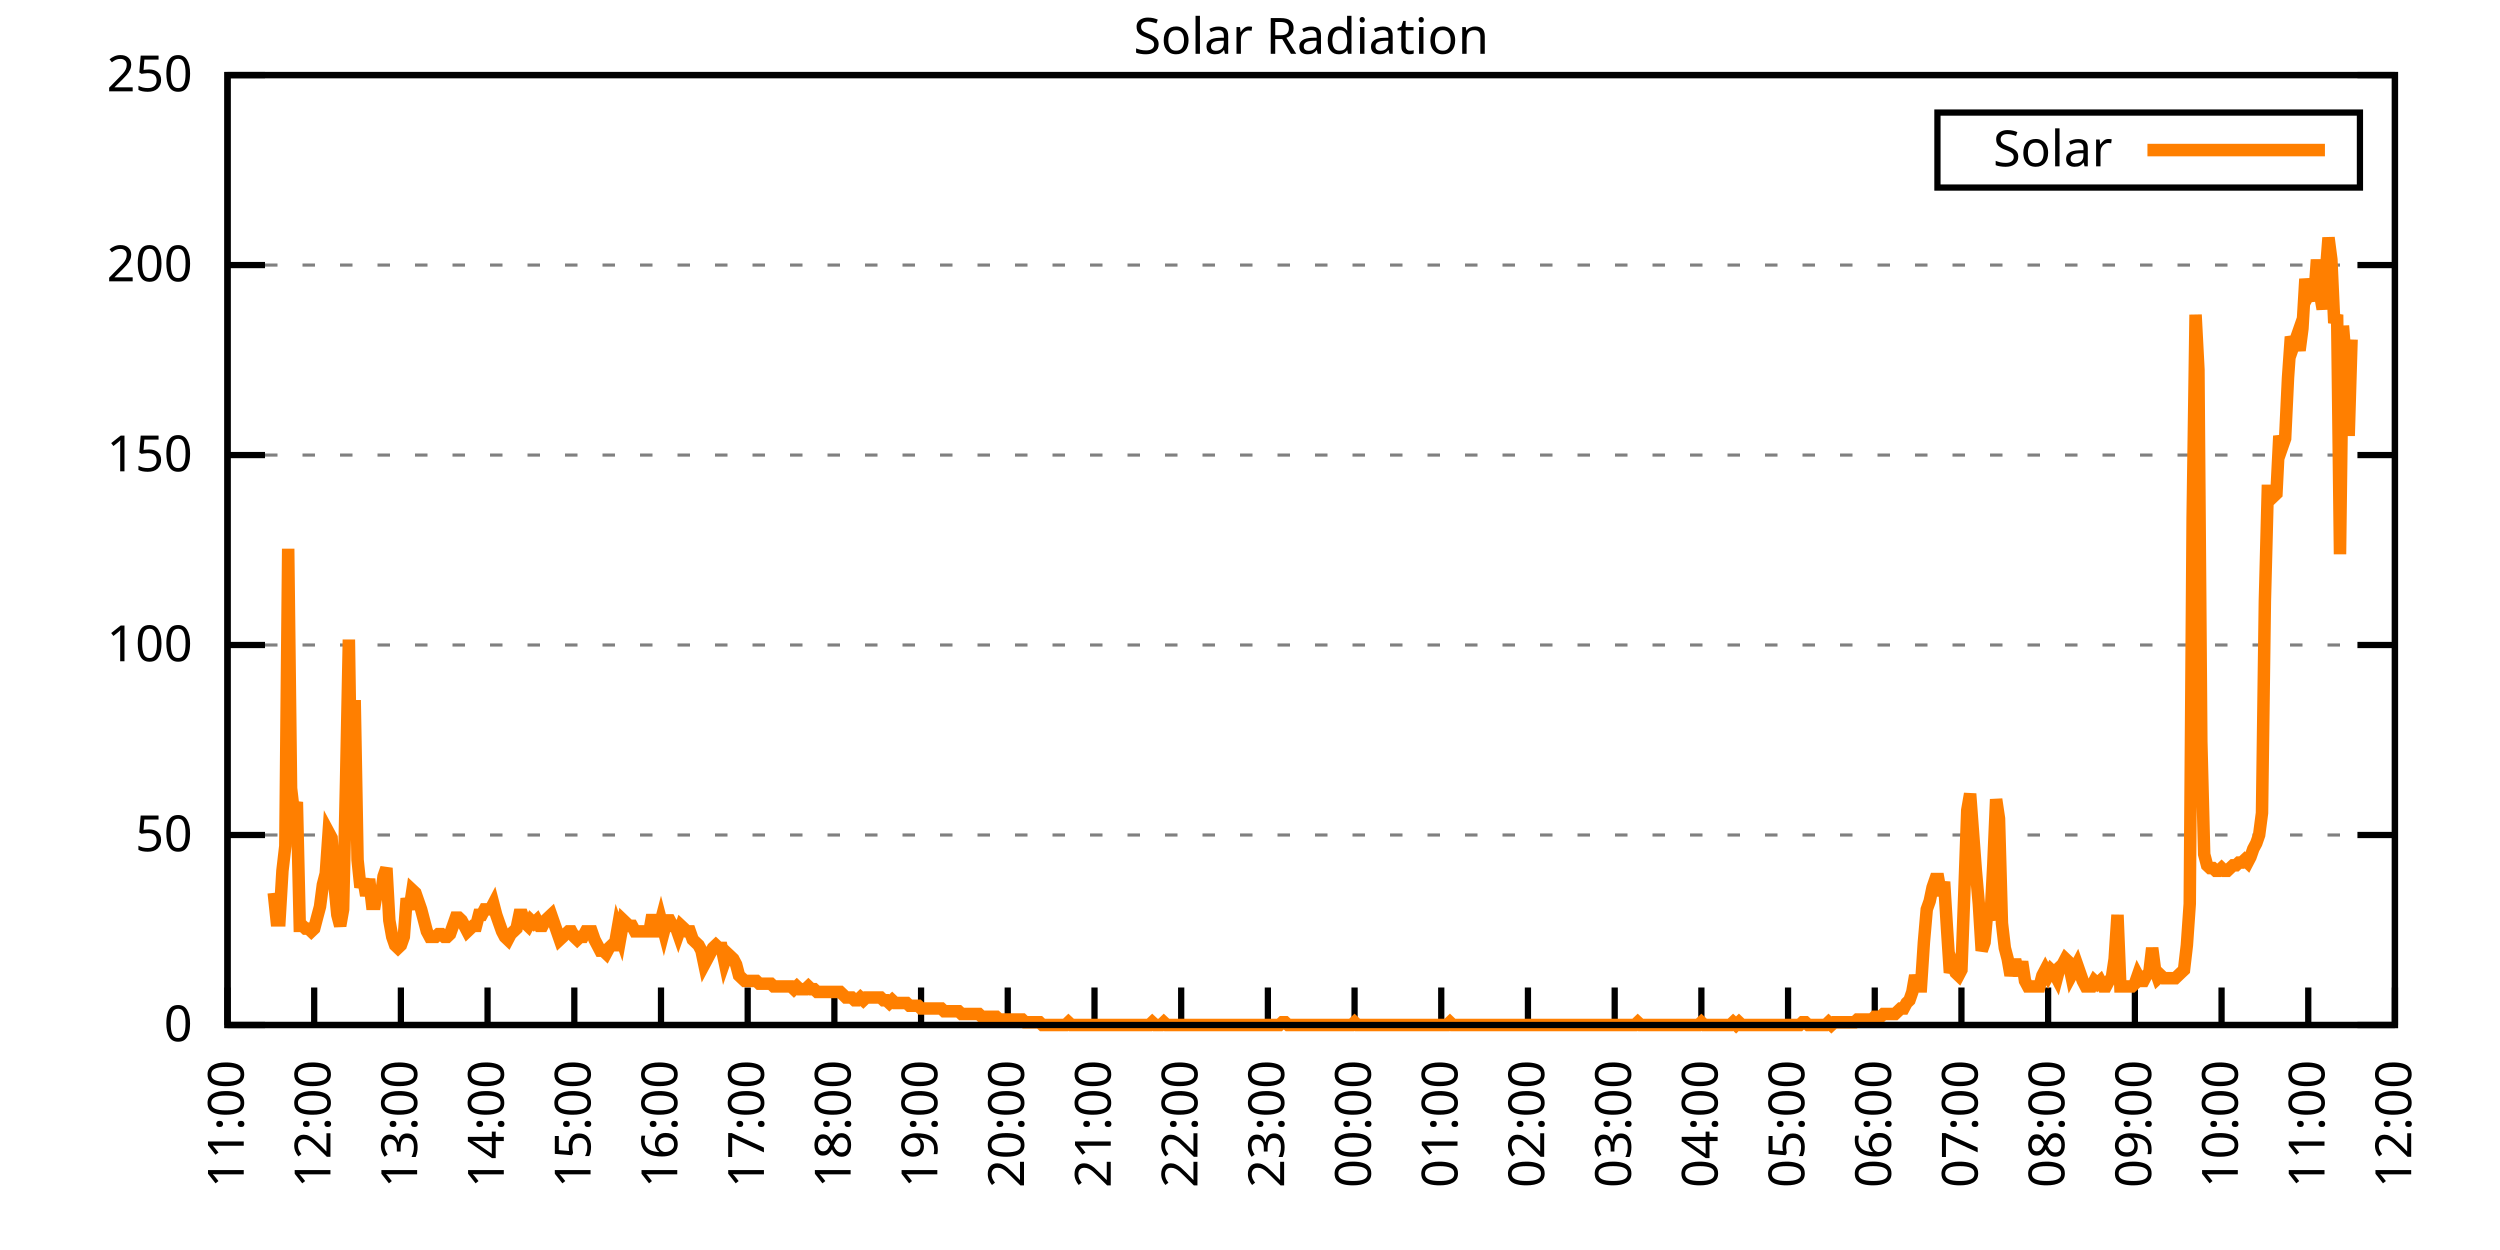
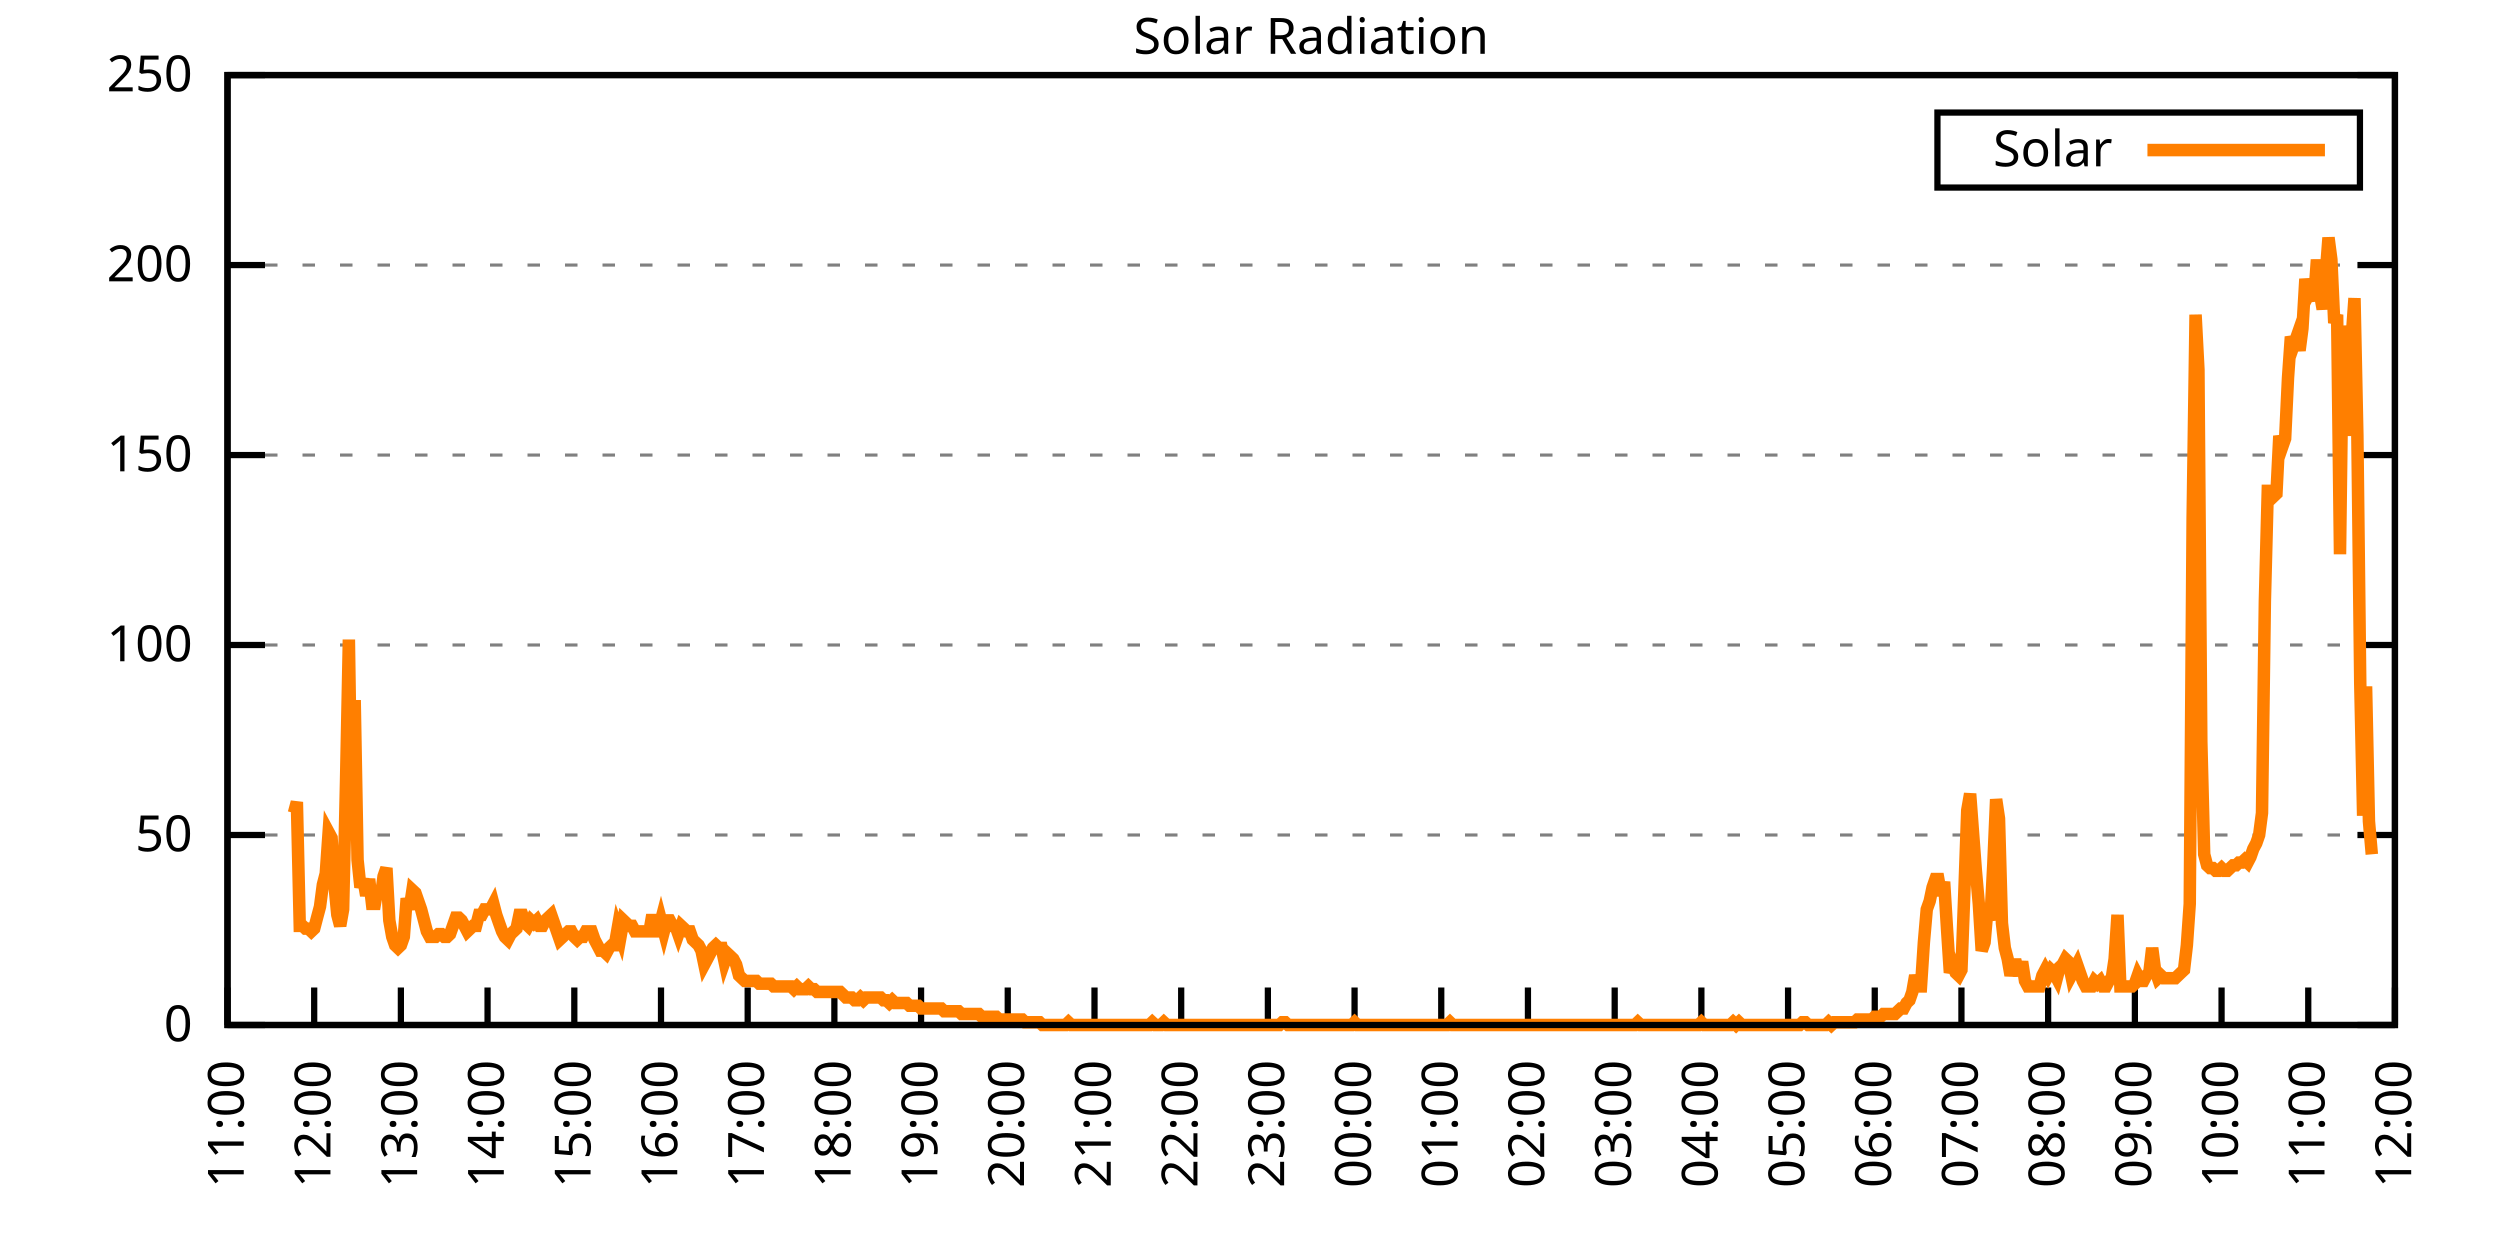
<svg xmlns="http://www.w3.org/2000/svg" xmlns:xlink="http://www.w3.org/1999/xlink" width="400" height="200" viewBox="0 0 400 200">
  <g id="gnuplot_canvas">
    <rect x="0" y="0" width="400" height="200" fill="none" />
    <defs>
      <circle id="gpDot" r="0.5" stroke-width="0.5" stroke="currentColor" />
      <path id="gpPt0" stroke-width="0.333" stroke="currentColor" d="M-1,0 h2 M0,-1 v2" />
      <path id="gpPt1" stroke-width="0.333" stroke="currentColor" d="M-1,-1 L1,1 M1,-1 L-1,1" />
      <path id="gpPt2" stroke-width="0.333" stroke="currentColor" d="M-1,0 L1,0 M0,-1 L0,1 M-1,-1 L1,1 M-1,1 L1,-1" />
      <rect id="gpPt3" stroke-width="0.333" stroke="currentColor" x="-1" y="-1" width="2" height="2" />
      <rect id="gpPt4" stroke-width="0.333" stroke="currentColor" fill="currentColor" x="-1" y="-1" width="2" height="2" />
      <circle id="gpPt5" stroke-width="0.333" stroke="currentColor" cx="0" cy="0" r="1" />
      <use xlink:href="#gpPt5" id="gpPt6" fill="currentColor" stroke="none" />
      <path id="gpPt7" stroke-width="0.333" stroke="currentColor" d="M0,-1.33 L-1.33,0.67 L1.33,0.67 z" />
      <use xlink:href="#gpPt7" id="gpPt8" fill="currentColor" stroke="none" />
      <use xlink:href="#gpPt7" id="gpPt9" stroke="currentColor" transform="rotate(180)" />
      <use xlink:href="#gpPt9" id="gpPt10" fill="currentColor" stroke="none" />
      <use xlink:href="#gpPt3" id="gpPt11" stroke="currentColor" transform="rotate(45)" />
      <use xlink:href="#gpPt11" id="gpPt12" fill="currentColor" stroke="none" />
      <path id="gpPt13" stroke-width="0.333" stroke="currentColor" d="M0,1.330 L1.265,0.411 L0.782,-1.067 L-0.782,-1.076 L-1.265,0.411 z" />
      <use xlink:href="#gpPt13" id="gpPt14" fill="currentColor" stroke="none" />
      <filter id="textbox" filterUnits="objectBoundingBox" x="0" y="0" height="1" width="1">
        <feFlood flood-color="white" flood-opacity="1" result="bgnd" />
        <feComposite in="SourceGraphic" in2="bgnd" operator="atop" />
      </filter>
      <filter id="greybox" filterUnits="objectBoundingBox" x="0" y="0" height="1" width="1">
        <feFlood flood-color="lightgrey" flood-opacity="1" result="grey" />
        <feComposite in="SourceGraphic" in2="grey" operator="atop" />
      </filter>
    </defs>
    <g fill="none" color="white" stroke="currentColor" stroke-width="1.00" stroke-linecap="butt" stroke-linejoin="miter">
</g>
    <g fill="none" color="black" stroke="currentColor" stroke-width="1.00" stroke-linecap="butt" stroke-linejoin="miter">
      <g stroke="none" shape-rendering="crispEdges">
        <polygon fill="rgb(255, 255, 255)" points="36.40,164.00 383.18,164.00 383.18,12.02 36.40,12.02 " />
      </g>
    </g>
    <g fill="none" color="black" stroke="currentColor" stroke-width="1.00" stroke-linecap="butt" stroke-linejoin="miter">
</g>
    <g fill="none" color="black" stroke="black" stroke-width="0.50" stroke-linecap="butt" stroke-linejoin="miter">
</g>
    <g fill="none" color="gray" stroke="currentColor" stroke-width="0.50" stroke-linecap="butt" stroke-linejoin="miter">
      <path stroke="gray" stroke-dasharray="2,4" class="gridline" d="M36.40,164.00 L383.19,164.00  " />
    </g>
    <g fill="none" color="gray" stroke="gray" stroke-width="1.00" stroke-linecap="butt" stroke-linejoin="miter">
</g>
    <g fill="none" color="black" stroke="currentColor" stroke-width="1.00" stroke-linecap="butt" stroke-linejoin="miter">
      <path stroke="black" d="M36.40,164.00 L42.40,164.00 M383.19,164.00 L377.19,164.00  " />
      <g transform="translate(30.80,166.60)" stroke="none" fill="black" font-family="Sans" font-size="8.00" text-anchor="end">
        <text>
          <tspan font-family="Sans"> 0</tspan>
        </text>
      </g>
    </g>
    <g fill="none" color="black" stroke="currentColor" stroke-width="1.00" stroke-linecap="butt" stroke-linejoin="miter">
</g>
    <g fill="none" color="black" stroke="black" stroke-width="0.50" stroke-linecap="butt" stroke-linejoin="miter">
</g>
    <g fill="none" color="gray" stroke="currentColor" stroke-width="0.50" stroke-linecap="butt" stroke-linejoin="miter">
      <path stroke="gray" stroke-dasharray="2,4" class="gridline" d="M36.40,133.60 L383.19,133.60  " />
    </g>
    <g fill="none" color="gray" stroke="gray" stroke-width="1.00" stroke-linecap="butt" stroke-linejoin="miter">
</g>
    <g fill="none" color="black" stroke="currentColor" stroke-width="1.00" stroke-linecap="butt" stroke-linejoin="miter">
      <path stroke="black" d="M36.40,133.60 L42.40,133.60 M383.19,133.60 L377.19,133.60  " />
      <g transform="translate(30.80,136.20)" stroke="none" fill="black" font-family="Sans" font-size="8.00" text-anchor="end">
        <text>
          <tspan font-family="Sans"> 50</tspan>
        </text>
      </g>
    </g>
    <g fill="none" color="black" stroke="currentColor" stroke-width="1.00" stroke-linecap="butt" stroke-linejoin="miter">
</g>
    <g fill="none" color="black" stroke="black" stroke-width="0.50" stroke-linecap="butt" stroke-linejoin="miter">
</g>
    <g fill="none" color="gray" stroke="currentColor" stroke-width="0.50" stroke-linecap="butt" stroke-linejoin="miter">
      <path stroke="gray" stroke-dasharray="2,4" class="gridline" d="M36.40,103.20 L383.19,103.20  " />
    </g>
    <g fill="none" color="gray" stroke="gray" stroke-width="1.00" stroke-linecap="butt" stroke-linejoin="miter">
</g>
    <g fill="none" color="black" stroke="currentColor" stroke-width="1.00" stroke-linecap="butt" stroke-linejoin="miter">
      <path stroke="black" d="M36.40,103.20 L42.40,103.20 M383.19,103.20 L377.19,103.20  " />
      <g transform="translate(30.80,105.80)" stroke="none" fill="black" font-family="Sans" font-size="8.00" text-anchor="end">
        <text>
          <tspan font-family="Sans"> 100</tspan>
        </text>
      </g>
    </g>
    <g fill="none" color="black" stroke="currentColor" stroke-width="1.00" stroke-linecap="butt" stroke-linejoin="miter">
</g>
    <g fill="none" color="black" stroke="black" stroke-width="0.50" stroke-linecap="butt" stroke-linejoin="miter">
</g>
    <g fill="none" color="gray" stroke="currentColor" stroke-width="0.50" stroke-linecap="butt" stroke-linejoin="miter">
      <path stroke="gray" stroke-dasharray="2,4" class="gridline" d="M36.40,72.81 L383.19,72.81  " />
    </g>
    <g fill="none" color="gray" stroke="gray" stroke-width="1.00" stroke-linecap="butt" stroke-linejoin="miter">
</g>
    <g fill="none" color="black" stroke="currentColor" stroke-width="1.00" stroke-linecap="butt" stroke-linejoin="miter">
      <path stroke="black" d="M36.40,72.81 L42.40,72.81 M383.19,72.81 L377.19,72.81  " />
      <g transform="translate(30.80,75.41)" stroke="none" fill="black" font-family="Sans" font-size="8.00" text-anchor="end">
        <text>
          <tspan font-family="Sans"> 150</tspan>
        </text>
      </g>
    </g>
    <g fill="none" color="black" stroke="currentColor" stroke-width="1.00" stroke-linecap="butt" stroke-linejoin="miter">
</g>
    <g fill="none" color="black" stroke="black" stroke-width="0.50" stroke-linecap="butt" stroke-linejoin="miter">
</g>
    <g fill="none" color="gray" stroke="currentColor" stroke-width="0.50" stroke-linecap="butt" stroke-linejoin="miter">
      <path stroke="gray" stroke-dasharray="2,4" class="gridline" d="M36.40,42.41 L383.19,42.41  " />
    </g>
    <g fill="none" color="gray" stroke="gray" stroke-width="1.00" stroke-linecap="butt" stroke-linejoin="miter">
</g>
    <g fill="none" color="black" stroke="currentColor" stroke-width="1.00" stroke-linecap="butt" stroke-linejoin="miter">
      <path stroke="black" d="M36.40,42.41 L42.40,42.41 M383.19,42.41 L377.19,42.41  " />
      <g transform="translate(30.80,45.01)" stroke="none" fill="black" font-family="Sans" font-size="8.00" text-anchor="end">
        <text>
          <tspan font-family="Sans"> 200</tspan>
        </text>
      </g>
    </g>
    <g fill="none" color="black" stroke="currentColor" stroke-width="1.00" stroke-linecap="butt" stroke-linejoin="miter">
</g>
    <g fill="none" color="black" stroke="black" stroke-width="0.50" stroke-linecap="butt" stroke-linejoin="miter">
</g>
    <g fill="none" color="gray" stroke="currentColor" stroke-width="0.50" stroke-linecap="butt" stroke-linejoin="miter">
      <path stroke="gray" stroke-dasharray="2,4" class="gridline" d="M36.40,12.01 L383.19,12.01  " />
    </g>
    <g fill="none" color="gray" stroke="gray" stroke-width="1.00" stroke-linecap="butt" stroke-linejoin="miter">
</g>
    <g fill="none" color="black" stroke="currentColor" stroke-width="1.00" stroke-linecap="butt" stroke-linejoin="miter">
      <path stroke="black" d="M36.40,12.01 L42.40,12.01 M383.19,12.01 L377.19,12.01  " />
      <g transform="translate(30.80,14.61)" stroke="none" fill="black" font-family="Sans" font-size="8.00" text-anchor="end">
        <text>
          <tspan font-family="Sans"> 250</tspan>
        </text>
      </g>
    </g>
    <g fill="none" color="black" stroke="currentColor" stroke-width="1.00" stroke-linecap="butt" stroke-linejoin="miter">
      <path stroke="black" d="M36.40,164.00 L36.40,158.00  " />
      <g transform="translate(39.00,169.60) rotate(270.00)" stroke="none" fill="black" font-family="Sans" font-size="8.00" text-anchor="end">
        <text>
          <tspan font-family="Sans">11:00</tspan>
        </text>
      </g>
    </g>
    <g fill="none" color="black" stroke="currentColor" stroke-width="1.00" stroke-linecap="butt" stroke-linejoin="miter">
      <path stroke="black" d="M50.27,164.00 L50.27,158.00  " />
      <g transform="translate(52.87,169.60) rotate(270.00)" stroke="none" fill="black" font-family="Sans" font-size="8.00" text-anchor="end">
        <text>
          <tspan font-family="Sans">12:00</tspan>
        </text>
      </g>
    </g>
    <g fill="none" color="black" stroke="currentColor" stroke-width="1.00" stroke-linecap="butt" stroke-linejoin="miter">
      <path stroke="black" d="M64.14,164.00 L64.14,158.00  " />
      <g transform="translate(66.74,169.60) rotate(270.00)" stroke="none" fill="black" font-family="Sans" font-size="8.00" text-anchor="end">
        <text>
          <tspan font-family="Sans">13:00</tspan>
        </text>
      </g>
    </g>
    <g fill="none" color="black" stroke="currentColor" stroke-width="1.00" stroke-linecap="butt" stroke-linejoin="miter">
      <path stroke="black" d="M78.01,164.00 L78.01,158.00  " />
      <g transform="translate(80.61,169.60) rotate(270.00)" stroke="none" fill="black" font-family="Sans" font-size="8.00" text-anchor="end">
        <text>
          <tspan font-family="Sans">14:00</tspan>
        </text>
      </g>
    </g>
    <g fill="none" color="black" stroke="currentColor" stroke-width="1.00" stroke-linecap="butt" stroke-linejoin="miter">
      <path stroke="black" d="M91.89,164.00 L91.89,158.00  " />
      <g transform="translate(94.49,169.60) rotate(270.00)" stroke="none" fill="black" font-family="Sans" font-size="8.00" text-anchor="end">
        <text>
          <tspan font-family="Sans">15:00</tspan>
        </text>
      </g>
    </g>
    <g fill="none" color="black" stroke="currentColor" stroke-width="1.00" stroke-linecap="butt" stroke-linejoin="miter">
      <path stroke="black" d="M105.76,164.00 L105.76,158.00  " />
      <g transform="translate(108.36,169.60) rotate(270.00)" stroke="none" fill="black" font-family="Sans" font-size="8.00" text-anchor="end">
        <text>
          <tspan font-family="Sans">16:00</tspan>
        </text>
      </g>
    </g>
    <g fill="none" color="black" stroke="currentColor" stroke-width="1.00" stroke-linecap="butt" stroke-linejoin="miter">
      <path stroke="black" d="M119.63,164.00 L119.63,158.00  " />
      <g transform="translate(122.23,169.60) rotate(270.00)" stroke="none" fill="black" font-family="Sans" font-size="8.00" text-anchor="end">
        <text>
          <tspan font-family="Sans">17:00</tspan>
        </text>
      </g>
    </g>
    <g fill="none" color="black" stroke="currentColor" stroke-width="1.00" stroke-linecap="butt" stroke-linejoin="miter">
      <path stroke="black" d="M133.50,164.00 L133.50,158.00  " />
      <g transform="translate(136.10,169.60) rotate(270.00)" stroke="none" fill="black" font-family="Sans" font-size="8.00" text-anchor="end">
        <text>
          <tspan font-family="Sans">18:00</tspan>
        </text>
      </g>
    </g>
    <g fill="none" color="black" stroke="currentColor" stroke-width="1.00" stroke-linecap="butt" stroke-linejoin="miter">
      <path stroke="black" d="M147.37,164.00 L147.37,158.00  " />
      <g transform="translate(149.97,169.60) rotate(270.00)" stroke="none" fill="black" font-family="Sans" font-size="8.00" text-anchor="end">
        <text>
          <tspan font-family="Sans">19:00</tspan>
        </text>
      </g>
    </g>
    <g fill="none" color="black" stroke="currentColor" stroke-width="1.00" stroke-linecap="butt" stroke-linejoin="miter">
      <path stroke="black" d="M161.24,164.00 L161.24,158.00  " />
      <g transform="translate(163.84,169.60) rotate(270.00)" stroke="none" fill="black" font-family="Sans" font-size="8.00" text-anchor="end">
        <text>
          <tspan font-family="Sans">20:00</tspan>
        </text>
      </g>
    </g>
    <g fill="none" color="black" stroke="currentColor" stroke-width="1.00" stroke-linecap="butt" stroke-linejoin="miter">
      <path stroke="black" d="M175.12,164.00 L175.12,158.00  " />
      <g transform="translate(177.72,169.60) rotate(270.00)" stroke="none" fill="black" font-family="Sans" font-size="8.00" text-anchor="end">
        <text>
          <tspan font-family="Sans">21:00</tspan>
        </text>
      </g>
    </g>
    <g fill="none" color="black" stroke="currentColor" stroke-width="1.00" stroke-linecap="butt" stroke-linejoin="miter">
      <path stroke="black" d="M188.99,164.00 L188.99,158.00  " />
      <g transform="translate(191.59,169.60) rotate(270.00)" stroke="none" fill="black" font-family="Sans" font-size="8.00" text-anchor="end">
        <text>
          <tspan font-family="Sans">22:00</tspan>
        </text>
      </g>
    </g>
    <g fill="none" color="black" stroke="currentColor" stroke-width="1.00" stroke-linecap="butt" stroke-linejoin="miter">
      <path stroke="black" d="M202.86,164.00 L202.86,158.00  " />
      <g transform="translate(205.46,169.60) rotate(270.00)" stroke="none" fill="black" font-family="Sans" font-size="8.00" text-anchor="end">
        <text>
          <tspan font-family="Sans">23:00</tspan>
        </text>
      </g>
    </g>
    <g fill="none" color="black" stroke="currentColor" stroke-width="1.00" stroke-linecap="butt" stroke-linejoin="miter">
      <path stroke="black" d="M216.73,164.00 L216.73,158.00  " />
      <g transform="translate(219.33,169.60) rotate(270.00)" stroke="none" fill="black" font-family="Sans" font-size="8.00" text-anchor="end">
        <text>
          <tspan font-family="Sans">00:00</tspan>
        </text>
      </g>
    </g>
    <g fill="none" color="black" stroke="currentColor" stroke-width="1.00" stroke-linecap="butt" stroke-linejoin="miter">
      <path stroke="black" d="M230.60,164.00 L230.60,158.00  " />
      <g transform="translate(233.20,169.60) rotate(270.00)" stroke="none" fill="black" font-family="Sans" font-size="8.00" text-anchor="end">
        <text>
          <tspan font-family="Sans">01:00</tspan>
        </text>
      </g>
    </g>
    <g fill="none" color="black" stroke="currentColor" stroke-width="1.00" stroke-linecap="butt" stroke-linejoin="miter">
      <path stroke="black" d="M244.47,164.00 L244.47,158.00  " />
      <g transform="translate(247.07,169.60) rotate(270.00)" stroke="none" fill="black" font-family="Sans" font-size="8.00" text-anchor="end">
        <text>
          <tspan font-family="Sans">02:00</tspan>
        </text>
      </g>
    </g>
    <g fill="none" color="black" stroke="currentColor" stroke-width="1.00" stroke-linecap="butt" stroke-linejoin="miter">
      <path stroke="black" d="M258.35,164.00 L258.35,158.00  " />
      <g transform="translate(260.95,169.60) rotate(270.00)" stroke="none" fill="black" font-family="Sans" font-size="8.00" text-anchor="end">
        <text>
          <tspan font-family="Sans">03:00</tspan>
        </text>
      </g>
    </g>
    <g fill="none" color="black" stroke="currentColor" stroke-width="1.00" stroke-linecap="butt" stroke-linejoin="miter">
      <path stroke="black" d="M272.22,164.00 L272.22,158.00  " />
      <g transform="translate(274.82,169.60) rotate(270.00)" stroke="none" fill="black" font-family="Sans" font-size="8.00" text-anchor="end">
        <text>
          <tspan font-family="Sans">04:00</tspan>
        </text>
      </g>
    </g>
    <g fill="none" color="black" stroke="currentColor" stroke-width="1.00" stroke-linecap="butt" stroke-linejoin="miter">
      <path stroke="black" d="M286.09,164.00 L286.09,158.00  " />
      <g transform="translate(288.69,169.60) rotate(270.00)" stroke="none" fill="black" font-family="Sans" font-size="8.00" text-anchor="end">
        <text>
          <tspan font-family="Sans">05:00</tspan>
        </text>
      </g>
    </g>
    <g fill="none" color="black" stroke="currentColor" stroke-width="1.00" stroke-linecap="butt" stroke-linejoin="miter">
      <path stroke="black" d="M299.96,164.00 L299.96,158.00  " />
      <g transform="translate(302.56,169.60) rotate(270.00)" stroke="none" fill="black" font-family="Sans" font-size="8.00" text-anchor="end">
        <text>
          <tspan font-family="Sans">06:00</tspan>
        </text>
      </g>
    </g>
    <g fill="none" color="black" stroke="currentColor" stroke-width="1.00" stroke-linecap="butt" stroke-linejoin="miter">
      <path stroke="black" d="M313.83,164.00 L313.83,158.00  " />
      <g transform="translate(316.43,169.60) rotate(270.00)" stroke="none" fill="black" font-family="Sans" font-size="8.00" text-anchor="end">
        <text>
          <tspan font-family="Sans">07:00</tspan>
        </text>
      </g>
    </g>
    <g fill="none" color="black" stroke="currentColor" stroke-width="1.00" stroke-linecap="butt" stroke-linejoin="miter">
      <path stroke="black" d="M327.70,164.00 L327.70,158.00  " />
      <g transform="translate(330.30,169.60) rotate(270.00)" stroke="none" fill="black" font-family="Sans" font-size="8.00" text-anchor="end">
        <text>
          <tspan font-family="Sans">08:00</tspan>
        </text>
      </g>
    </g>
    <g fill="none" color="black" stroke="currentColor" stroke-width="1.00" stroke-linecap="butt" stroke-linejoin="miter">
      <path stroke="black" d="M341.58,164.00 L341.58,158.00  " />
      <g transform="translate(344.18,169.60) rotate(270.00)" stroke="none" fill="black" font-family="Sans" font-size="8.00" text-anchor="end">
        <text>
          <tspan font-family="Sans">09:00</tspan>
        </text>
      </g>
    </g>
    <g fill="none" color="black" stroke="currentColor" stroke-width="1.00" stroke-linecap="butt" stroke-linejoin="miter">
      <path stroke="black" d="M355.45,164.00 L355.45,158.00  " />
      <g transform="translate(358.05,169.60) rotate(270.00)" stroke="none" fill="black" font-family="Sans" font-size="8.00" text-anchor="end">
        <text>
          <tspan font-family="Sans">10:00</tspan>
        </text>
      </g>
    </g>
    <g fill="none" color="black" stroke="currentColor" stroke-width="1.00" stroke-linecap="butt" stroke-linejoin="miter">
      <path stroke="black" d="M369.32,164.00 L369.32,158.00  " />
      <g transform="translate(371.92,169.60) rotate(270.00)" stroke="none" fill="black" font-family="Sans" font-size="8.00" text-anchor="end">
        <text>
          <tspan font-family="Sans">11:00</tspan>
        </text>
      </g>
    </g>
    <g fill="none" color="black" stroke="currentColor" stroke-width="1.00" stroke-linecap="butt" stroke-linejoin="miter">
      <path stroke="black" d="M383.19,164.00 L383.19,158.00  " />
      <g transform="translate(385.79,169.60) rotate(270.00)" stroke="none" fill="black" font-family="Sans" font-size="8.00" text-anchor="end">
        <text>
          <tspan font-family="Sans">12:00</tspan>
        </text>
      </g>
    </g>
    <g fill="none" color="black" stroke="currentColor" stroke-width="1.00" stroke-linecap="butt" stroke-linejoin="miter">
</g>
    <g fill="none" color="black" stroke="currentColor" stroke-width="1.00" stroke-linecap="butt" stroke-linejoin="miter">
      <path stroke="black" d="M36.40,12.01 L36.40,164.00 L383.19,164.00 L383.19,12.01 L36.40,12.01 Z  " />
    </g>
    <g fill="none" color="black" stroke="currentColor" stroke-width="1.00" stroke-linecap="butt" stroke-linejoin="miter">
</g>
    <g fill="none" color="black" stroke="currentColor" stroke-width="1.00" stroke-linecap="butt" stroke-linejoin="miter">
      <path stroke="black" d="M309.99,30.01 L309.99,18.01 L377.59,18.01 L377.59,30.01 L309.99,30.01 Z  " />
    </g>
    <g id="Solar_Radiation_plot_1">
      <g fill="none" color="white" stroke="black" stroke-width="2.00" stroke-linecap="butt" stroke-linejoin="miter">
</g>
      <g fill="none" color="black" stroke="currentColor" stroke-width="2.00" stroke-linecap="butt" stroke-linejoin="miter">
        <g transform="translate(337.99,26.61)" stroke="none" fill="black" font-family="Sans" font-size="8.00" text-anchor="end">
          <text>
            <tspan font-family="Sans">Solar</tspan>
          </text>
        </g>
      </g>
      <g fill="none" color="black" stroke="currentColor" stroke-width="2.00" stroke-linecap="butt" stroke-linejoin="miter">
-         <path stroke="rgb(255, 127,   0)" d="M343.59,24.01 L371.99,24.01 M43.80,142.86 L44.26,147.26 L44.72,147.26 L45.19,139.33 L45.65,135.37 L46.11,87.80   L46.57,126.12 L47.03,130.08 L47.50,128.32 L47.96,148.14 L48.42,148.14 L48.88,148.58 L49.35,148.58 L49.81,149.02   L50.27,148.58 L50.73,146.82 L51.20,145.06 L51.66,141.54 L52.12,139.77 L52.58,133.17 L53.05,134.05 L53.51,141.54   L53.97,146.38 L54.43,148.14 L54.90,145.50 L55.36,125.24 L55.82,102.33 L56.28,132.73 L56.75,112.02 L57.21,137.57   L57.67,141.98 L58.13,140.65 L58.59,143.30 L59.06,140.65 L59.52,144.62 L59.98,144.62 L60.44,141.98 L60.91,143.74   L61.37,140.21 L61.83,138.89 L62.29,147.26 L62.76,149.90 L63.22,151.23 L63.68,151.67 L64.14,151.23 L64.61,149.90   L65.07,143.74 L65.53,145.50 L65.99,142.42 L66.46,142.86 L66.92,144.18 L67.38,145.50 L67.84,147.26 L68.30,149.02   L68.77,149.90 L69.23,149.90 L69.69,149.90 L70.15,149.46 L70.62,149.46 L71.08,149.90 L71.54,149.90 L72.00,149.46   L72.47,148.14 L72.93,146.82 L73.39,146.82 L73.85,147.26 L74.32,148.14 L74.78,149.02 L75.24,148.58 L75.70,148.14   L76.17,148.14 L76.63,146.38 L77.09,146.38 L77.55,145.50 L78.01,145.50 L78.48,145.50 L78.94,144.62 L79.40,146.38   L79.86,147.70 L80.33,149.02 L80.79,149.90 L81.25,150.34 L81.71,149.46 L82.18,149.02 L82.64,148.58 L83.10,146.38   L83.56,146.38 L84.03,147.70 L84.49,148.14 L84.95,147.26 L85.41,147.70 L85.88,147.26 L86.34,148.14 L86.80,148.14   L87.26,147.26 L87.72,146.82 L88.19,146.38 L88.65,147.70 L89.11,149.02 L89.57,150.34 L90.04,149.90 L90.50,149.46   L90.96,149.02 L91.42,149.02 L91.89,149.90 L92.35,150.34 L92.81,149.90 L93.27,149.90 L93.74,149.02 L94.20,149.02   L94.66,149.02 L95.12,150.34 L95.59,151.23 L96.05,152.11 L96.51,152.11 L96.97,152.55 L97.44,151.67 L97.90,151.23   L98.36,151.23 L98.82,148.58 L99.28,149.90 L99.75,147.26 L100.21,147.70 L100.67,148.14 L101.13,148.14 L101.60,149.02   L102.06,149.02 L102.52,149.02 L102.98,149.02 L103.45,149.02 L103.91,149.02 L104.37,146.38 L104.83,149.02 L105.30,149.02   L105.76,147.26 L106.22,149.02 L106.68,147.26 L107.15,147.26 L107.61,148.14 L108.07,148.14 L108.53,149.46 L108.99,148.14   L109.46,148.58 L109.92,149.02 L110.38,149.02 L110.84,150.34 L111.31,150.79 L111.77,151.23 L112.23,152.11 L112.69,154.31   L113.16,153.43 L113.62,152.55 L114.08,151.67 L114.54,151.23 L115.01,151.67 L115.47,151.67 L115.93,153.87 L116.39,152.55   L116.86,152.99 L117.32,153.43 L117.78,154.31 L118.24,156.07 L118.70,156.51 L119.17,156.95 L119.63,156.95 L120.09,156.95   L120.55,156.95 L121.02,156.95 L121.48,157.39 L121.94,157.39 L122.40,157.39 L122.87,157.39 L123.33,157.39 L123.79,157.83   L124.25,157.83 L124.72,157.83 L125.18,157.83 L125.64,157.83 L126.10,157.83 L126.57,157.83 L127.03,158.27 L127.49,157.83   L127.95,158.27 L128.41,158.27 L128.88,158.27 L129.34,157.83 L129.80,158.27 L130.26,158.27 L130.73,158.71 L131.19,158.71   L131.65,158.71 L132.11,158.71 L132.58,158.71 L133.04,158.71 L133.50,158.71 L133.96,158.71 L134.43,158.71 L134.89,159.15   L135.35,159.60 L135.81,159.60 L136.28,159.60 L136.74,160.04 L137.20,160.04 L137.66,159.60 L138.13,160.04 L138.59,159.60   L139.05,159.60 L139.51,159.60 L139.97,159.60 L140.44,159.60 L140.90,159.60 L141.36,160.04 L141.82,160.04 L142.29,160.48   L142.75,160.04 L143.21,160.48 L143.67,160.48 L144.14,160.48 L144.60,160.48 L145.06,160.48 L145.52,160.92 L145.99,160.92   L146.45,160.92 L146.91,160.92 L147.37,161.36 L147.84,161.36 L148.30,161.36 L148.76,161.36 L149.22,161.36 L149.68,161.36   L150.15,161.36 L150.61,161.36 L151.07,161.80 L151.53,161.80 L152.00,161.80 L152.46,161.80 L152.92,161.80 L153.38,161.80   L153.85,162.24 L154.31,162.24 L154.77,162.24 L155.23,162.24 L155.70,162.24 L156.16,162.24 L156.62,162.24 L157.08,162.68   L157.55,162.68 L158.01,162.68 L158.47,162.68 L158.93,162.68 L159.39,162.68 L159.86,163.12 L160.32,163.12 L160.78,163.12   L161.24,163.12 L161.71,163.12 L162.17,163.12 L162.63,163.12 L163.09,163.12 L163.56,163.12 L164.02,163.56 L164.48,163.56   L164.94,163.56 L165.41,163.56 L165.87,163.56 L166.33,163.56 L166.79,164.00 L167.26,164.00 L167.72,164.00 L168.18,164.00   L168.64,164.00 L169.10,164.00 L169.57,164.00 L170.03,164.00 L170.49,164.00 L170.95,163.56 L171.42,164.00 L171.88,164.00   L172.34,164.00 L172.80,164.00 L173.27,164.00 L173.73,164.00 L174.19,164.00 L174.65,164.00 L175.12,164.00 L175.58,164.00   L176.04,164.00 L176.50,164.00 L176.97,164.00 L177.43,164.00 L177.89,164.00 L178.35,164.00 L178.82,164.00 L179.28,164.00   L179.74,164.00 L180.20,164.00 L180.66,164.00 L181.13,164.00 L181.59,164.00 L182.05,164.00 L182.51,164.00 L182.98,164.00   L183.44,164.00 L183.90,164.00 L184.36,163.56 L184.83,164.00 L185.29,164.00 L185.75,164.00 L186.21,163.56 L186.68,164.00   L187.14,164.00 L187.60,164.00 L188.06,164.00 L188.53,164.00 L188.99,164.00 L189.45,164.00 L189.91,164.00 L190.37,164.00   L190.84,164.00 L191.30,164.00 L191.76,164.00 L192.22,164.00 L192.69,164.00 L193.15,164.00 L193.61,164.00 L194.07,164.00   L194.54,164.00 L195.00,164.00 L195.46,164.00 L195.92,164.00 L196.39,164.00 L196.85,164.00 L197.31,164.00 L197.77,164.00   L198.24,164.00 L198.70,164.00 L199.16,164.00 L199.62,164.00 L200.08,164.00 L200.55,164.00 L201.01,164.00 L201.47,164.00   L201.93,164.00 L202.40,164.00 L202.86,164.00 L203.32,164.00 L203.78,164.00 L204.25,164.00 L204.71,164.00 L205.17,163.56   L205.63,163.56 L206.10,164.00 L206.56,164.00 L207.02,164.00 L207.48,164.00 L207.95,164.00 L208.41,164.00 L208.87,164.00   L209.33,164.00 L209.80,164.00 L210.26,164.00 L210.72,164.00 L211.18,164.00 L211.64,164.00 L212.11,164.00 L212.57,164.00   L213.03,164.00 L213.49,164.00 L213.96,164.00 L214.42,164.00 L214.88,164.00 L215.34,164.00 L215.81,164.00 L216.27,164.00   L216.73,163.56 L217.19,164.00 L217.66,164.00 L218.12,164.00 L218.58,164.00 L219.04,164.00 L219.51,164.00 L219.97,164.00   L220.43,164.00 L220.89,164.00 L221.35,164.00 L221.82,164.00 L222.28,164.00 L222.74,164.00 L223.20,164.00 L223.67,164.00   L224.13,164.00 L224.59,164.00 L225.05,164.00 L225.52,164.00 L225.98,164.00 L226.44,164.00 L226.90,164.00 L227.37,164.00   L227.83,164.00 L228.29,164.00 L228.75,164.00 L229.22,164.00 L229.68,164.00 L230.14,164.00 L230.60,164.00 L231.06,164.00   L231.53,164.00 L231.99,163.56 L232.45,164.00 L232.91,164.00 L233.38,164.00 L233.84,164.00 L234.30,164.00 L234.76,164.00   L235.23,164.00 L235.69,164.00 L236.15,164.00 L236.61,164.00 L237.08,164.00 L237.54,164.00 L238.00,164.00 L238.46,164.00   L238.93,164.00 L239.39,164.00 L239.85,164.00 L240.31,164.00 L240.77,164.00 L241.24,164.00 L241.70,164.00 L242.16,164.00   L242.62,164.00 L243.09,164.00 L243.55,164.00 L244.01,164.00 L244.47,164.00 L244.94,164.00 L245.40,164.00 L245.86,164.00   L246.32,164.00 L246.79,164.00 L247.25,164.00 L247.71,164.00 L248.17,164.00 L248.64,164.00 L249.10,164.00 L249.56,164.00   L250.02,164.00 L250.49,164.00 L250.95,164.00 L251.41,164.00 L251.87,164.00 L252.33,164.00 L252.80,164.00 L253.26,164.00   L253.72,164.00 L254.18,164.00 L254.65,164.00 L255.11,164.00 L255.57,164.00 L256.03,164.00 L256.50,164.00 L256.96,164.00   L257.42,164.00 L257.88,164.00 L258.35,164.00 L258.81,164.00 L259.27,164.00 L259.73,164.00 L260.20,164.00 L260.66,164.00   L261.12,164.00 L261.58,164.00 L262.04,163.56 L262.51,164.00 L262.97,164.00 L263.43,164.00 L263.89,164.00 L264.36,164.00   L264.82,164.00 L265.28,164.00 L265.74,164.00 L266.21,164.00 L266.67,164.00 L267.13,164.00 L267.59,164.00 L268.06,164.00   L268.52,164.00 L268.98,164.00 L269.44,164.00 L269.91,164.00 L270.37,164.00 L270.83,164.00 L271.29,164.00 L271.75,164.00   L272.22,163.56 L272.68,164.00 L273.14,164.00 L273.60,164.00 L274.07,164.00 L274.53,164.00 L274.99,164.00 L275.45,164.00   L275.92,164.00 L276.38,164.00 L276.84,164.00 L277.30,163.56 L277.77,164.00 L278.23,163.56 L278.69,164.00 L279.15,164.00   L279.62,164.00 L280.08,164.00 L280.54,164.00 L281.00,164.00 L281.46,164.00 L281.93,164.00 L282.39,164.00 L282.85,164.00   L283.31,164.00 L283.78,164.00 L284.24,164.00 L284.70,164.00 L285.16,164.00 L285.63,164.00 L286.09,164.00 L286.55,164.00   L287.01,164.00 L287.48,164.00 L287.94,164.00 L288.40,163.56 L288.86,163.56 L289.33,164.00 L289.79,164.00 L290.25,164.00   L290.71,164.00 L291.18,164.00 L291.64,164.00 L292.10,164.00 L292.56,163.56 L293.02,164.00 L293.49,163.56 L293.95,163.56   L294.41,163.56 L294.87,163.56 L295.34,163.56 L295.80,163.56 L296.26,163.56 L296.72,163.56 L297.19,163.12 L297.65,163.12   L298.11,163.12 L298.57,163.12 L299.04,163.12 L299.50,163.12 L299.96,162.68 L300.42,162.68 L300.89,162.68 L301.35,162.24   L301.81,162.24 L302.27,162.24 L302.73,162.24 L303.20,162.24 L303.66,161.80 L304.12,161.36 L304.58,161.36 L305.05,160.48   L305.51,160.04 L305.97,158.71 L306.43,156.07 L306.90,157.83 L307.36,157.83 L307.82,150.79 L308.28,145.50 L308.75,144.18   L309.21,141.98 L309.67,140.65 L310.13,140.65 L310.60,143.30 L311.06,141.09 L311.52,148.58 L311.98,155.63 L312.44,154.31   L312.91,155.63 L313.37,156.07 L313.83,155.19 L314.29,142.86 L314.76,129.64 L315.22,127.00 L315.68,133.17 L316.14,139.33   L316.61,144.62 L317.07,152.11 L317.53,150.79 L317.99,145.50 L318.46,147.26 L318.92,138.45 L319.38,127.88 L319.84,130.96   L320.31,147.70 L320.77,151.67 L321.23,153.43 L321.69,156.07 L322.15,154.31 L322.62,154.31 L323.08,156.07 L323.54,153.87   L324.00,156.95 L324.47,157.83 L324.93,157.83 L325.39,157.83 L325.85,157.83 L326.32,157.83 L326.78,156.07 L327.24,155.19   L327.70,156.07 L328.17,155.19 L328.63,155.63 L329.09,156.51 L329.55,154.75 L330.02,154.31 L330.48,153.43 L330.94,153.87   L331.40,156.07 L331.87,155.19 L332.33,154.31 L332.79,155.63 L333.25,156.95 L333.71,157.83 L334.18,157.83 L334.64,157.83   L335.10,156.95 L335.56,157.39 L336.03,156.95 L336.49,157.83 L336.95,157.83 L337.41,156.95 L337.88,156.51 L338.34,153.43   L338.80,146.38 L339.26,157.83 L339.73,157.83 L340.19,157.83 L340.65,157.83 L341.11,157.83 L341.58,157.39 L342.04,156.07   L342.50,156.95 L342.96,156.95 L343.42,156.07 L343.89,155.63 L344.35,151.67 L344.81,155.19 L345.27,156.51 L345.74,156.07   L346.20,156.51 L346.66,156.51 L347.12,156.51 L347.59,156.51 L348.05,156.51 L348.51,156.07 L348.97,155.63 L349.44,155.19   L349.90,151.23 L350.36,144.62 L350.82,82.95 L351.29,50.35 L351.75,59.16 L352.21,118.63 L352.67,136.69 L353.13,138.45   L353.60,138.89 L354.06,138.89 L354.52,139.33 L354.98,139.33 L355.45,138.89 L355.91,139.33 L356.37,139.33 L356.83,138.89   L357.30,138.45 L357.76,138.45 L358.22,138.01 L358.68,138.01 L359.15,137.57 L359.61,138.01 L360.07,137.13 L360.53,135.81   L361.00,134.93 L361.46,133.61 L361.92,130.08 L362.38,96.16 L362.84,78.54 L363.31,78.54 L363.77,79.43 L364.23,78.99   L364.69,69.74 L365.16,71.50 L365.62,70.18 L366.08,60.48 L366.54,53.88 L367.01,55.20 L367.47,53.88 L367.93,56.08   L368.39,52.56 L368.86,44.63 L369.32,47.27 L369.78,46.39 L370.24,48.15 L370.71,41.54 L371.17,46.83 L371.63,49.47   L372.09,44.19 L372.56,38.02 L373.02,41.54 L373.48,51.68 L373.94,50.35 L374.40,88.68 L374.87,52.12 L375.33,57.84   L375.79,69.74 L376.25,54.32  " />
+         <path stroke="rgb(255, 127,   0)" d="M343.59,24.01 L371.99,24.01 M47.03,130.08 L47.50,128.32 L47.96,148.14 L48.42,148.14 L48.88,148.58 L49.35,148.58   L49.81,149.02 L50.27,148.58 L50.73,146.82 L51.20,145.06 L51.66,141.54 L52.12,139.77 L52.58,133.17 L53.05,134.05   L53.51,141.54 L53.97,146.38 L54.43,148.14 L54.90,145.50 L55.36,125.24 L55.82,102.33 L56.28,132.73 L56.75,112.02   L57.21,137.57 L57.67,141.98 L58.13,140.65 L58.59,143.30 L59.06,140.65 L59.52,144.62 L59.98,144.62 L60.44,141.98   L60.91,143.74 L61.37,140.21 L61.83,138.89 L62.29,147.26 L62.76,149.90 L63.22,151.23 L63.68,151.67 L64.14,151.23   L64.61,149.90 L65.07,143.74 L65.53,145.50 L65.99,142.42 L66.46,142.86 L66.92,144.18 L67.38,145.50 L67.84,147.26   L68.30,149.02 L68.77,149.90 L69.23,149.90 L69.69,149.90 L70.15,149.46 L70.62,149.46 L71.08,149.90 L71.54,149.90   L72.00,149.46 L72.47,148.14 L72.93,146.82 L73.39,146.82 L73.85,147.26 L74.32,148.14 L74.78,149.02 L75.24,148.58   L75.70,148.14 L76.17,148.14 L76.63,146.38 L77.09,146.38 L77.55,145.50 L78.01,145.50 L78.48,145.50 L78.94,144.62   L79.40,146.38 L79.86,147.70 L80.33,149.02 L80.79,149.90 L81.25,150.34 L81.71,149.46 L82.18,149.02 L82.64,148.58   L83.10,146.38 L83.56,146.38 L84.03,147.70 L84.49,148.14 L84.95,147.26 L85.41,147.70 L85.88,147.26 L86.34,148.14   L86.80,148.14 L87.26,147.26 L87.72,146.82 L88.19,146.38 L88.65,147.70 L89.11,149.02 L89.57,150.34 L90.04,149.90   L90.50,149.46 L90.96,149.02 L91.42,149.02 L91.89,149.90 L92.35,150.34 L92.81,149.90 L93.27,149.90 L93.74,149.02   L94.20,149.02 L94.66,149.02 L95.12,150.34 L95.59,151.23 L96.05,152.11 L96.51,152.11 L96.97,152.55 L97.44,151.67   L97.90,151.23 L98.36,151.23 L98.82,148.58 L99.28,149.90 L99.75,147.26 L100.21,147.70 L100.67,148.14 L101.13,148.14   L101.60,149.02 L102.06,149.02 L102.52,149.02 L102.98,149.02 L103.45,149.02 L103.91,149.02 L104.37,146.38 L104.83,149.02   L105.30,149.02 L105.76,147.26 L106.22,149.02 L106.68,147.26 L107.15,147.26 L107.61,148.14 L108.07,148.14 L108.53,149.46   L108.99,148.14 L109.46,148.58 L109.92,149.02 L110.38,149.02 L110.84,150.34 L111.31,150.79 L111.77,151.23 L112.23,152.11   L112.69,154.31 L113.16,153.43 L113.62,152.55 L114.08,151.67 L114.54,151.23 L115.01,151.67 L115.47,151.67 L115.93,153.87   L116.39,152.55 L116.86,152.99 L117.32,153.43 L117.78,154.31 L118.24,156.07 L118.70,156.51 L119.17,156.95 L119.63,156.95   L120.09,156.95 L120.55,156.95 L121.02,156.95 L121.48,157.39 L121.94,157.39 L122.40,157.39 L122.87,157.39 L123.33,157.39   L123.79,157.83 L124.25,157.83 L124.72,157.83 L125.18,157.83 L125.64,157.83 L126.10,157.83 L126.57,157.83 L127.03,158.27   L127.49,157.83 L127.95,158.27 L128.41,158.27 L128.88,158.27 L129.34,157.83 L129.80,158.27 L130.26,158.27 L130.73,158.71   L131.19,158.71 L131.65,158.71 L132.11,158.71 L132.58,158.71 L133.04,158.71 L133.50,158.71 L133.96,158.71 L134.43,158.71   L134.89,159.15 L135.35,159.60 L135.81,159.60 L136.28,159.60 L136.74,160.04 L137.20,160.04 L137.66,159.60 L138.13,160.04   L138.59,159.60 L139.05,159.60 L139.51,159.60 L139.97,159.60 L140.44,159.60 L140.90,159.60 L141.36,160.04 L141.82,160.04   L142.29,160.48 L142.75,160.04 L143.21,160.48 L143.67,160.48 L144.14,160.48 L144.60,160.48 L145.06,160.48 L145.52,160.92   L145.99,160.92 L146.45,160.92 L146.91,160.92 L147.37,161.36 L147.84,161.36 L148.30,161.36 L148.76,161.36 L149.22,161.36   L149.68,161.36 L150.15,161.36 L150.61,161.36 L151.07,161.80 L151.53,161.80 L152.00,161.80 L152.46,161.80 L152.92,161.80   L153.38,161.80 L153.85,162.24 L154.31,162.24 L154.77,162.24 L155.23,162.24 L155.70,162.24 L156.16,162.24 L156.62,162.24   L157.08,162.68 L157.55,162.68 L158.01,162.68 L158.47,162.68 L158.93,162.68 L159.39,162.68 L159.86,163.12 L160.32,163.12   L160.78,163.12 L161.24,163.12 L161.71,163.12 L162.17,163.12 L162.63,163.12 L163.09,163.12 L163.56,163.12 L164.02,163.56   L164.48,163.56 L164.94,163.56 L165.41,163.56 L165.87,163.56 L166.33,163.56 L166.79,164.00 L167.26,164.00 L167.72,164.00   L168.18,164.00 L168.64,164.00 L169.10,164.00 L169.57,164.00 L170.03,164.00 L170.49,164.00 L170.95,163.56 L171.42,164.00   L171.88,164.00 L172.34,164.00 L172.80,164.00 L173.27,164.00 L173.73,164.00 L174.19,164.00 L174.65,164.00 L175.12,164.00   L175.58,164.00 L176.04,164.00 L176.50,164.00 L176.97,164.00 L177.43,164.00 L177.89,164.00 L178.35,164.00 L178.82,164.00   L179.28,164.00 L179.74,164.00 L180.20,164.00 L180.66,164.00 L181.13,164.00 L181.59,164.00 L182.05,164.00 L182.51,164.00   L182.98,164.00 L183.44,164.00 L183.90,164.00 L184.36,163.56 L184.83,164.00 L185.29,164.00 L185.75,164.00 L186.21,163.56   L186.68,164.00 L187.14,164.00 L187.60,164.00 L188.06,164.00 L188.53,164.00 L188.99,164.00 L189.45,164.00 L189.91,164.00   L190.37,164.00 L190.84,164.00 L191.30,164.00 L191.76,164.00 L192.22,164.00 L192.69,164.00 L193.15,164.00 L193.61,164.00   L194.07,164.00 L194.54,164.00 L195.00,164.00 L195.46,164.00 L195.92,164.00 L196.39,164.00 L196.85,164.00 L197.31,164.00   L197.77,164.00 L198.24,164.00 L198.70,164.00 L199.16,164.00 L199.62,164.00 L200.08,164.00 L200.55,164.00 L201.01,164.00   L201.47,164.00 L201.93,164.00 L202.40,164.00 L202.86,164.00 L203.32,164.00 L203.78,164.00 L204.25,164.00 L204.71,164.00   L205.17,163.56 L205.63,163.56 L206.10,164.00 L206.56,164.00 L207.02,164.00 L207.48,164.00 L207.95,164.00 L208.41,164.00   L208.87,164.00 L209.33,164.00 L209.80,164.00 L210.26,164.00 L210.72,164.00 L211.18,164.00 L211.64,164.00 L212.11,164.00   L212.57,164.00 L213.03,164.00 L213.49,164.00 L213.96,164.00 L214.42,164.00 L214.88,164.00 L215.34,164.00 L215.81,164.00   L216.27,164.00 L216.73,163.56 L217.19,164.00 L217.66,164.00 L218.12,164.00 L218.58,164.00 L219.04,164.00 L219.51,164.00   L219.97,164.00 L220.43,164.00 L220.89,164.00 L221.35,164.00 L221.82,164.00 L222.28,164.00 L222.74,164.00 L223.20,164.00   L223.67,164.00 L224.13,164.00 L224.59,164.00 L225.05,164.00 L225.52,164.00 L225.98,164.00 L226.44,164.00 L226.90,164.00   L227.37,164.00 L227.83,164.00 L228.29,164.00 L228.75,164.00 L229.22,164.00 L229.68,164.00 L230.14,164.00 L230.60,164.00   L231.06,164.00 L231.53,164.00 L231.99,163.56 L232.45,164.00 L232.91,164.00 L233.38,164.00 L233.84,164.00 L234.30,164.00   L234.76,164.00 L235.23,164.00 L235.69,164.00 L236.15,164.00 L236.61,164.00 L237.08,164.00 L237.54,164.00 L238.00,164.00   L238.46,164.00 L238.93,164.00 L239.39,164.00 L239.85,164.00 L240.31,164.00 L240.77,164.00 L241.24,164.00 L241.70,164.00   L242.16,164.00 L242.62,164.00 L243.09,164.00 L243.55,164.00 L244.01,164.00 L244.47,164.00 L244.94,164.00 L245.40,164.00   L245.86,164.00 L246.32,164.00 L246.79,164.00 L247.25,164.00 L247.71,164.00 L248.17,164.00 L248.64,164.00 L249.10,164.00   L249.56,164.00 L250.02,164.00 L250.49,164.00 L250.95,164.00 L251.41,164.00 L251.87,164.00 L252.33,164.00 L252.80,164.00   L253.26,164.00 L253.72,164.00 L254.18,164.00 L254.65,164.00 L255.11,164.00 L255.57,164.00 L256.03,164.00 L256.50,164.00   L256.96,164.00 L257.42,164.00 L257.88,164.00 L258.35,164.00 L258.81,164.00 L259.27,164.00 L259.73,164.00 L260.20,164.00   L260.66,164.00 L261.12,164.00 L261.58,164.00 L262.04,163.56 L262.51,164.00 L262.97,164.00 L263.43,164.00 L263.89,164.00   L264.36,164.00 L264.82,164.00 L265.28,164.00 L265.74,164.00 L266.21,164.00 L266.67,164.00 L267.13,164.00 L267.59,164.00   L268.06,164.00 L268.52,164.00 L268.98,164.00 L269.44,164.00 L269.91,164.00 L270.37,164.00 L270.83,164.00 L271.29,164.00   L271.75,164.00 L272.22,163.56 L272.68,164.00 L273.14,164.00 L273.60,164.00 L274.07,164.00 L274.53,164.00 L274.99,164.00   L275.45,164.00 L275.92,164.00 L276.38,164.00 L276.84,164.00 L277.30,163.56 L277.77,164.00 L278.23,163.56 L278.69,164.00   L279.15,164.00 L279.62,164.00 L280.08,164.00 L280.54,164.00 L281.00,164.00 L281.46,164.00 L281.93,164.00 L282.39,164.00   L282.85,164.00 L283.31,164.00 L283.78,164.00 L284.24,164.00 L284.70,164.00 L285.16,164.00 L285.63,164.00 L286.09,164.00   L286.55,164.00 L287.01,164.00 L287.48,164.00 L287.94,164.00 L288.40,163.56 L288.86,163.56 L289.33,164.00 L289.79,164.00   L290.25,164.00 L290.71,164.00 L291.18,164.00 L291.64,164.00 L292.10,164.00 L292.56,163.56 L293.02,164.00 L293.49,163.56   L293.95,163.56 L294.41,163.56 L294.87,163.56 L295.34,163.56 L295.80,163.56 L296.26,163.56 L296.72,163.56 L297.19,163.12   L297.65,163.12 L298.11,163.12 L298.57,163.12 L299.04,163.12 L299.50,163.12 L299.96,162.68 L300.42,162.68 L300.89,162.68   L301.35,162.24 L301.81,162.24 L302.27,162.24 L302.73,162.24 L303.20,162.24 L303.66,161.80 L304.12,161.36 L304.58,161.36   L305.05,160.48 L305.51,160.04 L305.97,158.71 L306.43,156.07 L306.90,157.83 L307.36,157.83 L307.82,150.79 L308.28,145.50   L308.75,144.18 L309.21,141.98 L309.67,140.65 L310.13,140.65 L310.60,143.30 L311.06,141.09 L311.52,148.58 L311.98,155.63   L312.44,154.31 L312.91,155.63 L313.37,156.07 L313.83,155.19 L314.29,142.86 L314.76,129.64 L315.22,127.00 L315.68,133.17   L316.14,139.33 L316.61,144.62 L317.07,152.11 L317.53,150.79 L317.99,145.50 L318.46,147.26 L318.92,138.45 L319.38,127.88   L319.84,130.96 L320.31,147.70 L320.77,151.67 L321.23,153.43 L321.69,156.07 L322.15,154.31 L322.62,154.31 L323.08,156.07   L323.54,153.87 L324.00,156.95 L324.47,157.83 L324.93,157.83 L325.39,157.83 L325.85,157.83 L326.32,157.83 L326.78,156.07   L327.24,155.19 L327.70,156.07 L328.17,155.19 L328.63,155.63 L329.09,156.51 L329.55,154.75 L330.02,154.31 L330.48,153.43   L330.94,153.87 L331.40,156.07 L331.87,155.19 L332.33,154.31 L332.79,155.63 L333.25,156.95 L333.71,157.83 L334.18,157.83   L334.64,157.83 L335.10,156.95 L335.56,157.39 L336.03,156.95 L336.49,157.83 L336.95,157.83 L337.41,156.95 L337.88,156.51   L338.34,153.43 L338.80,146.38 L339.26,157.83 L339.73,157.83 L340.19,157.83 L340.65,157.83 L341.11,157.83 L341.58,157.39   L342.04,156.07 L342.50,156.95 L342.96,156.95 L343.42,156.07 L343.89,155.63 L344.35,151.67 L344.81,155.19 L345.27,156.51   L345.74,156.07 L346.20,156.51 L346.66,156.51 L347.12,156.51 L347.59,156.51 L348.05,156.51 L348.51,156.07 L348.97,155.63   L349.44,155.19 L349.90,151.23 L350.36,144.62 L350.82,82.95 L351.29,50.35 L351.75,59.16 L352.21,118.63 L352.67,136.69   L353.13,138.45 L353.60,138.89 L354.06,138.89 L354.52,139.33 L354.98,139.33 L355.45,138.89 L355.91,139.33 L356.37,139.33   L356.83,138.89 L357.30,138.45 L357.76,138.45 L358.22,138.01 L358.68,138.01 L359.15,137.57 L359.61,138.01 L360.07,137.13   L360.53,135.81 L361.00,134.93 L361.46,133.61 L361.92,130.08 L362.38,96.16 L362.84,78.54 L363.31,78.54 L363.77,79.43   L364.23,78.99 L364.69,69.74 L365.16,71.50 L365.62,70.18 L366.08,60.48 L366.54,53.88 L367.01,55.20 L367.47,53.88   L367.93,56.08 L368.39,52.56 L368.86,44.63 L369.32,47.27 L369.78,46.39 L370.24,48.15 L370.71,41.54 L371.17,46.83   L371.63,49.47 L372.09,44.19 L372.56,38.02 L373.02,41.54 L373.48,51.68 L373.94,50.35 L374.40,88.68 L374.87,52.12   L375.33,57.84 L375.79,69.74 L376.25,54.32 L376.72,47.71 L377.18,69.74 L377.64,109.38 L378.10,130.52 L378.57,109.82   L379.03,131.40 L379.49,136.69  " />
      </g>
    </g>
    <g fill="none" color="black" stroke="currentColor" stroke-width="2.00" stroke-linecap="butt" stroke-linejoin="miter">
</g>
    <g fill="none" color="black" stroke="black" stroke-width="1.00" stroke-linecap="butt" stroke-linejoin="miter">
</g>
    <g fill="none" color="black" stroke="currentColor" stroke-width="1.00" stroke-linecap="butt" stroke-linejoin="miter">
      <path stroke="black" d="M36.40,12.01 L36.40,164.00 L383.19,164.00 L383.19,12.01 L36.40,12.01 Z  " />
      <g transform="translate(6.80,88.01) rotate(270.00)" stroke="none" fill="black" font-family="Sans" font-size="8.00" text-anchor="middle">
        <text />
      </g>
    </g>
    <g fill="none" color="black" stroke="currentColor" stroke-width="1.00" stroke-linecap="butt" stroke-linejoin="miter">
</g>
    <g fill="none" color="black" stroke="currentColor" stroke-width="1.00" stroke-linecap="butt" stroke-linejoin="miter">
      <g transform="translate(209.79,8.61)" stroke="none" fill="black" font-family="Sans" font-size="8.00" text-anchor="middle">
        <text>
          <tspan font-family="Sans">Solar Radiation</tspan>
        </text>
      </g>
    </g>
    <g fill="none" color="black" stroke="currentColor" stroke-width="1.00" stroke-linecap="butt" stroke-linejoin="miter">
</g>
  </g>
</svg>
